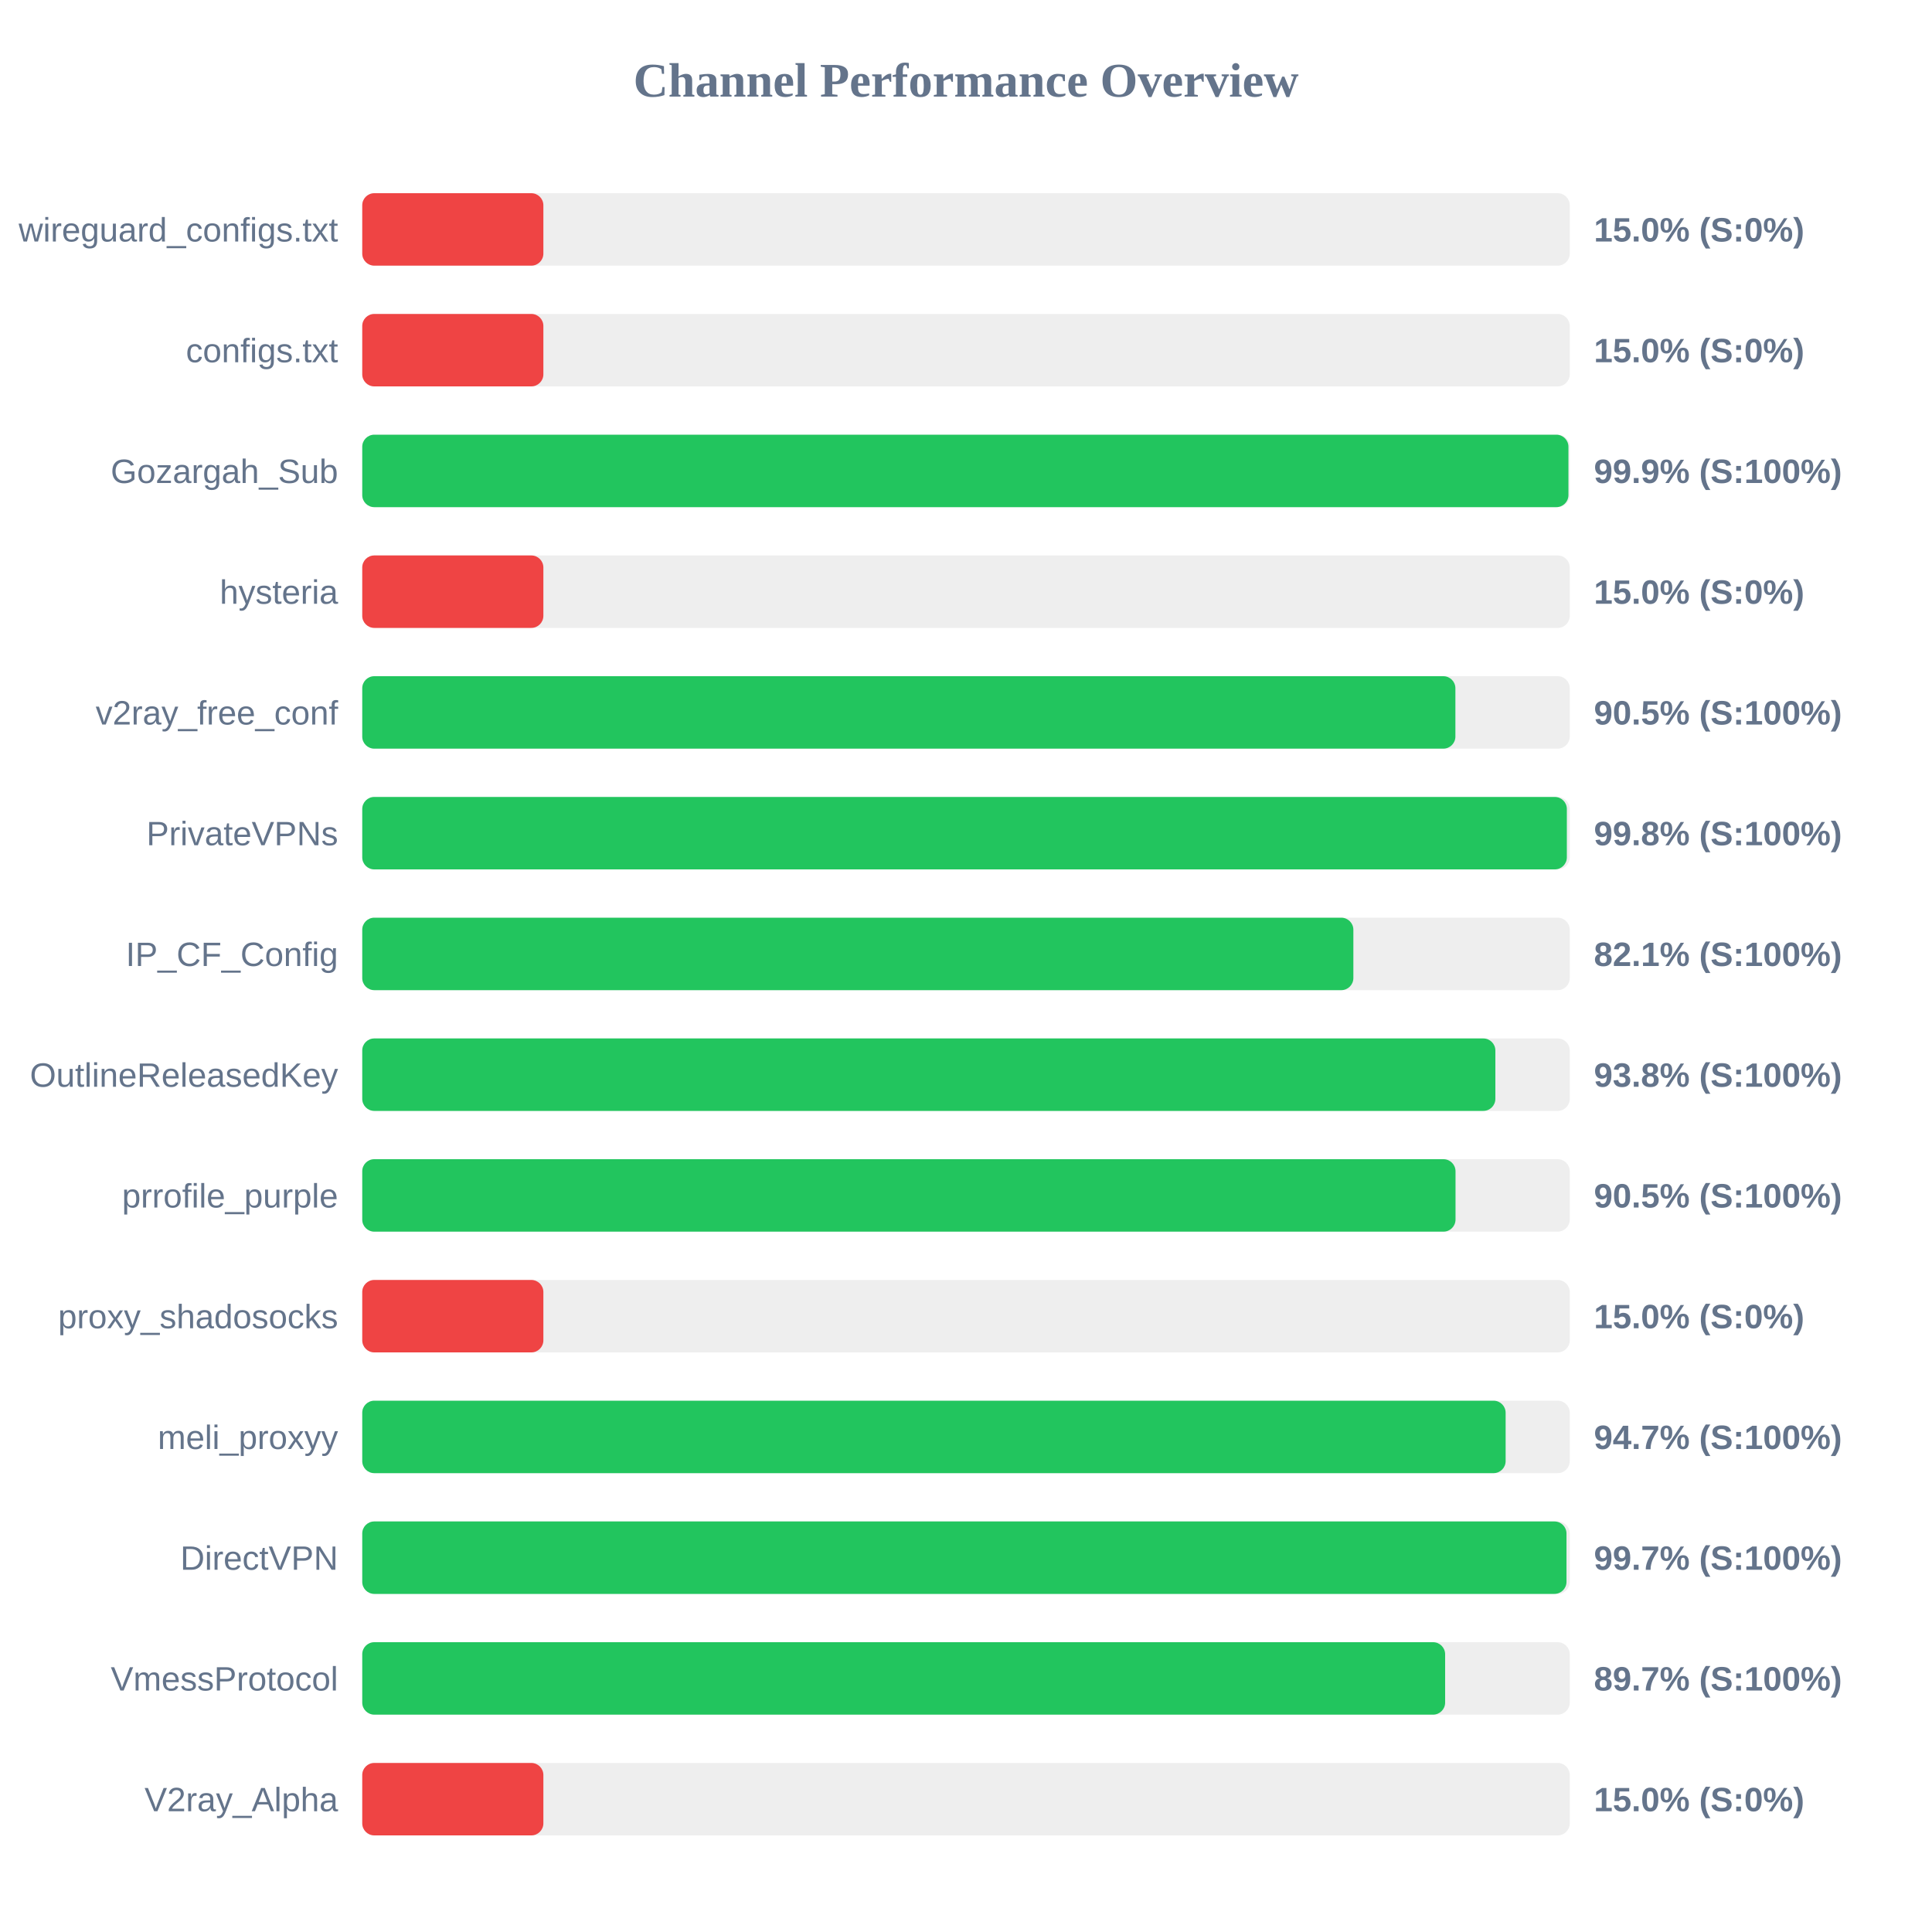
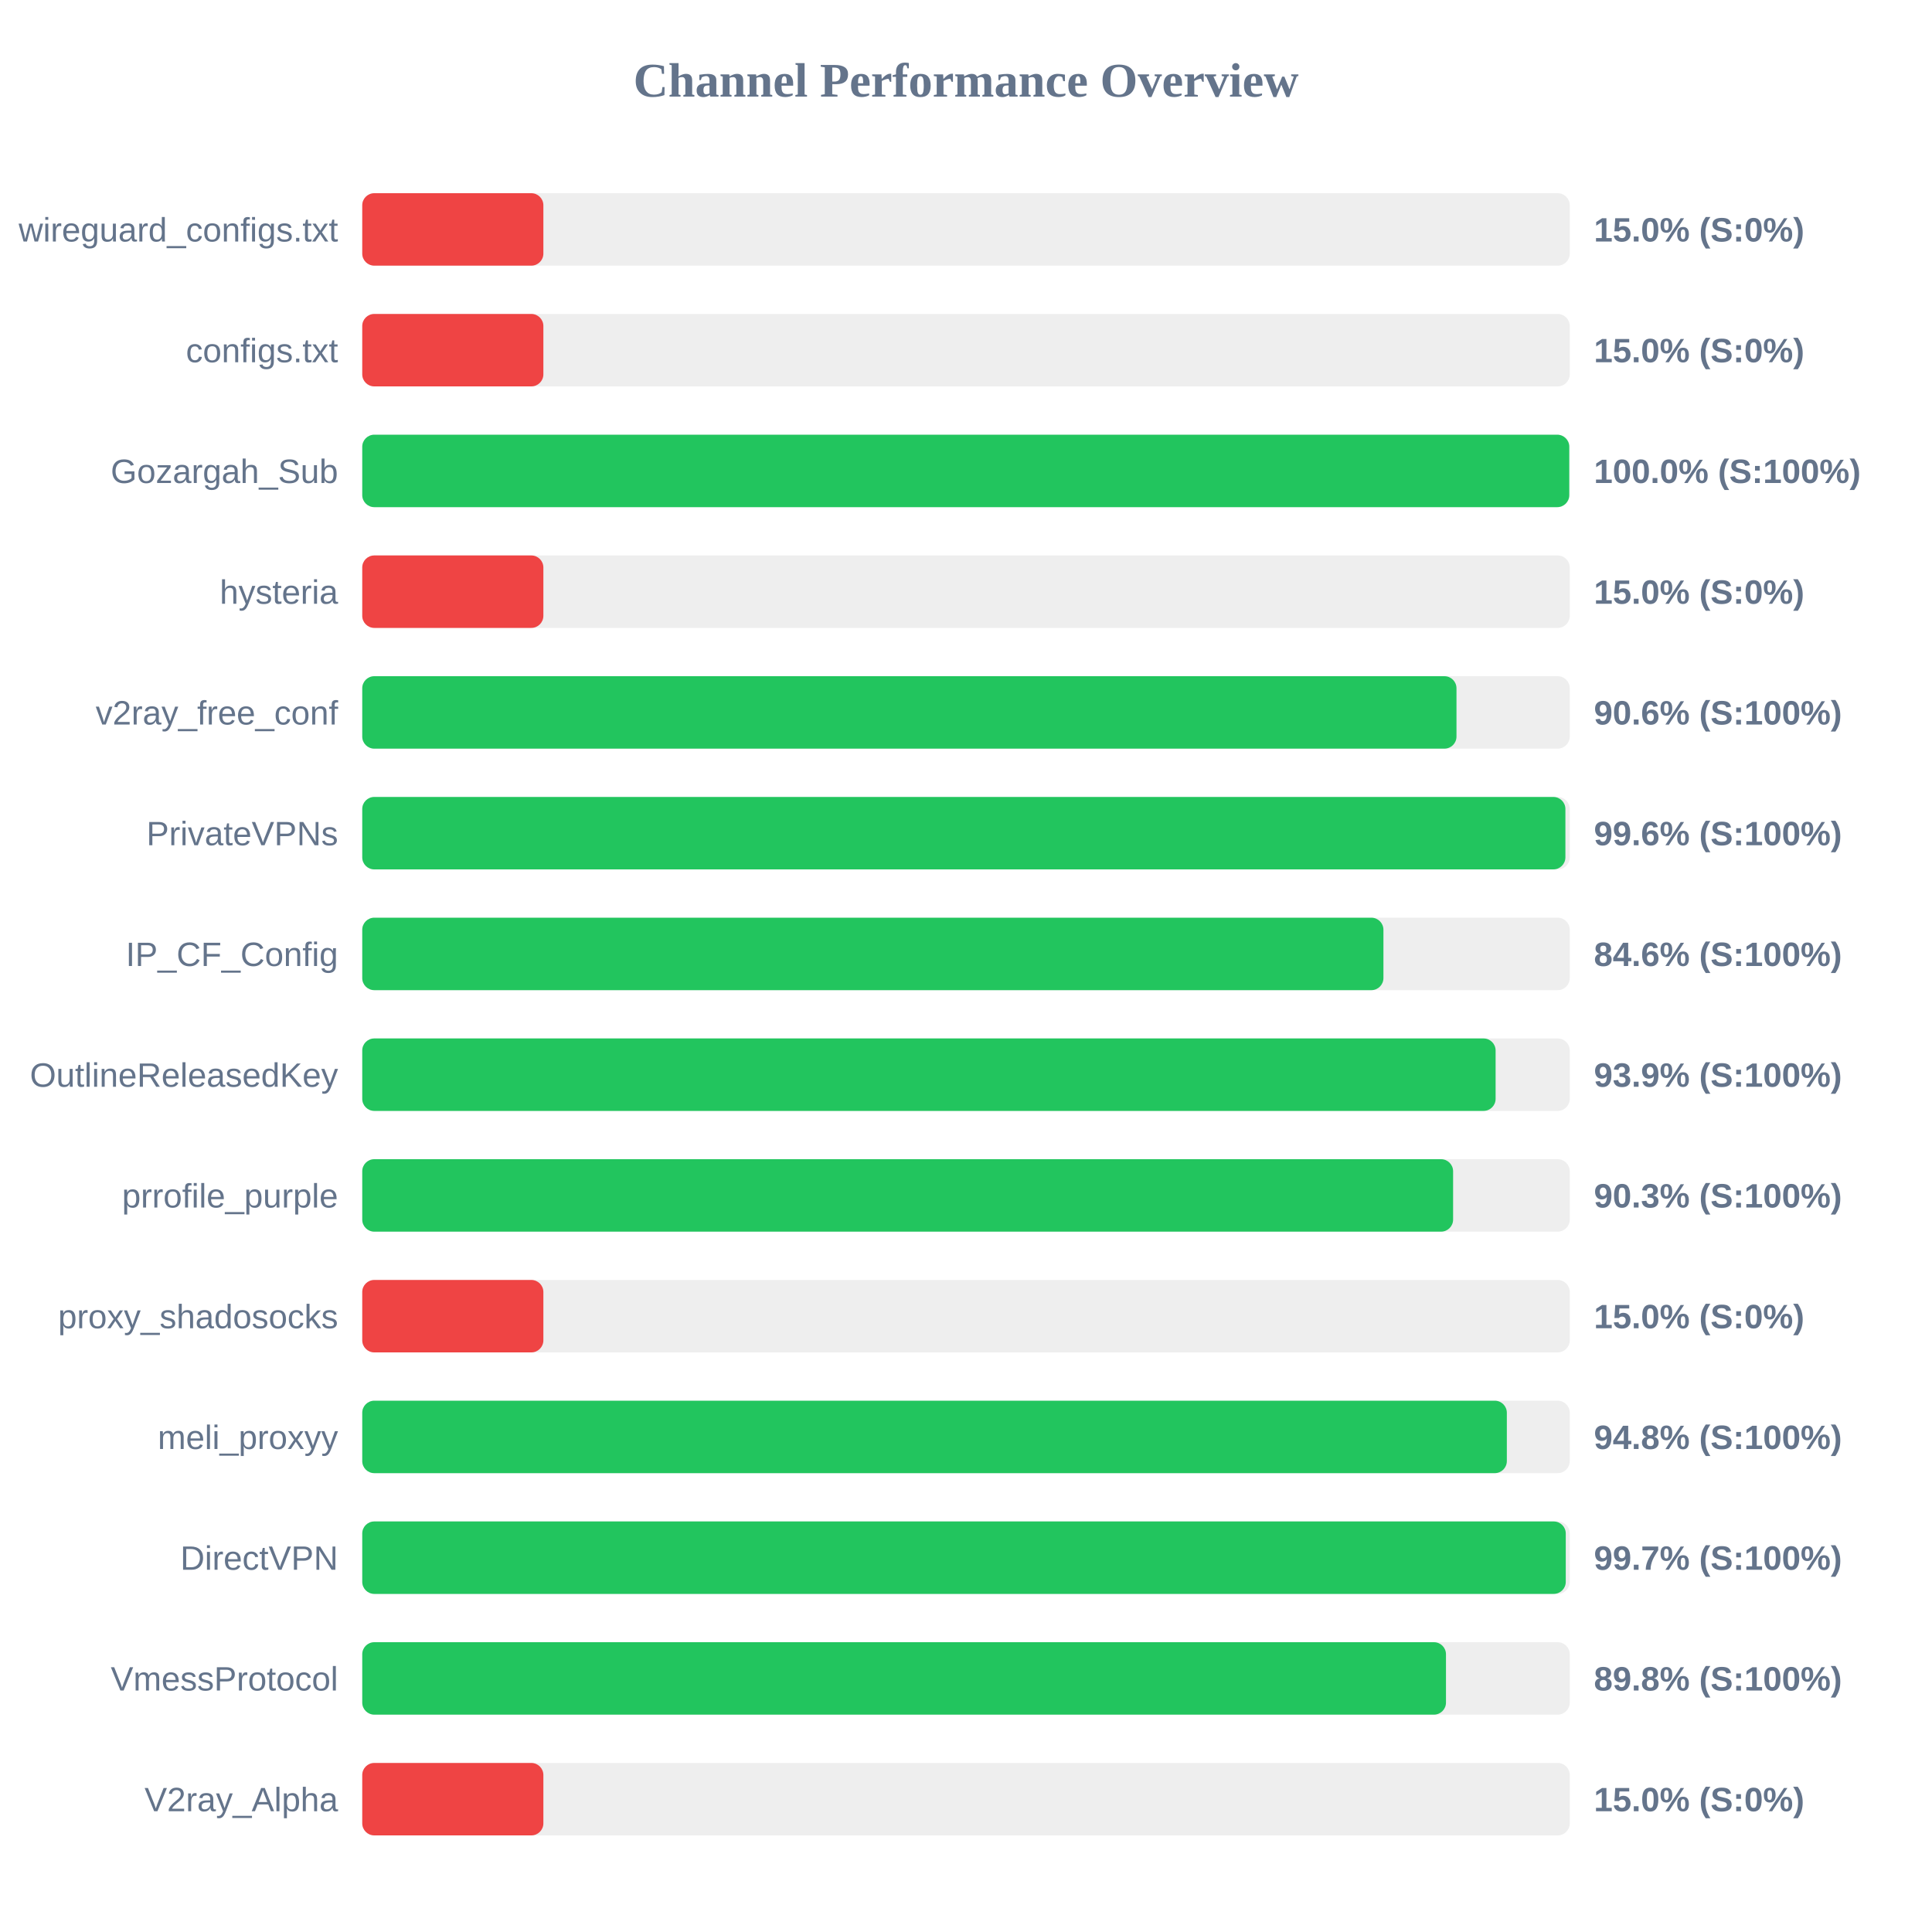
<svg xmlns="http://www.w3.org/2000/svg" width="800" height="800" version="1.1">
  <style>
        .row { font: 14px Arial; fill: #64748b; }
        .score { font: bold 14px Arial; fill: #64748b; }
    </style>
  <text x="400" y="40" text-anchor="middle" font-size="20px" font-weight="bold" fill="#64748b">Channel Performance Overview</text>
  <rect x="150" y="80" width="500" height="30" fill="#eee" rx="5" />
  <rect x="150" y="80" width="75.0" height="30" fill="#ef4444" rx="5" />
  <text x="140" y="100" text-anchor="end" class="row">wireguard_configs.txt</text>
  <text x="660" y="100" text-anchor="start" class="score">15.0% (S:0%)</text>
  <rect x="150" y="130" width="500" height="30" fill="#eee" rx="5" />
  <rect x="150" y="130" width="75.0" height="30" fill="#ef4444" rx="5" />
  <text x="140" y="150" text-anchor="end" class="row">configs.txt</text>
  <text x="660" y="150" text-anchor="start" class="score">15.0% (S:0%)</text>
  <rect x="150" y="180" width="500" height="30" fill="#eee" rx="5" />
-   <rect x="150" y="180" width="499.45" height="30" fill="#22c55e" rx="5" />
+   <rect x="150" y="180" width="499.8" height="30" fill="#22c55e" rx="5" />
  <text x="140" y="200" text-anchor="end" class="row">Gozargah_Sub</text>
-   <text x="660" y="200" text-anchor="start" class="score">99.9% (S:100%)</text>
+   <text x="660" y="200" text-anchor="start" class="score">100.0% (S:100%)</text>
  <rect x="150" y="230" width="500" height="30" fill="#eee" rx="5" />
  <rect x="150" y="230" width="75.0" height="30" fill="#ef4444" rx="5" />
  <text x="140" y="250" text-anchor="end" class="row">hysteria</text>
  <text x="660" y="250" text-anchor="start" class="score">15.0% (S:0%)</text>
  <rect x="150" y="280" width="500" height="30" fill="#eee" rx="5" />
-   <rect x="150" y="280" width="452.65" height="30" fill="#22c55e" rx="5" />
+   <rect x="150" y="280" width="453.1" height="30" fill="#22c55e" rx="5" />
  <text x="140" y="300" text-anchor="end" class="row">v2ray_free_conf</text>
-   <text x="660" y="300" text-anchor="start" class="score">90.5% (S:100%)</text>
+   <text x="660" y="300" text-anchor="start" class="score">90.6% (S:100%)</text>
  <rect x="150" y="330" width="500" height="30" fill="#eee" rx="5" />
-   <rect x="150" y="330" width="498.8" height="30" fill="#22c55e" rx="5" />
+   <rect x="150" y="330" width="498.2" height="30" fill="#22c55e" rx="5" />
  <text x="140" y="350" text-anchor="end" class="row">PrivateVPNs</text>
-   <text x="660" y="350" text-anchor="start" class="score">99.8% (S:100%)</text>
+   <text x="660" y="350" text-anchor="start" class="score">99.6% (S:100%)</text>
  <rect x="150" y="380" width="500" height="30" fill="#eee" rx="5" />
-   <rect x="150" y="380" width="410.4" height="30" fill="#22c55e" rx="5" />
+   <rect x="150" y="380" width="422.85" height="30" fill="#22c55e" rx="5" />
  <text x="140" y="400" text-anchor="end" class="row">IP_CF_Config</text>
-   <text x="660" y="400" text-anchor="start" class="score">82.1% (S:100%)</text>
+   <text x="660" y="400" text-anchor="start" class="score">84.6% (S:100%)</text>
  <rect x="150" y="430" width="500" height="30" fill="#eee" rx="5" />
-   <rect x="150" y="430" width="469.2" height="30" fill="#22c55e" rx="5" />
+   <rect x="150" y="430" width="469.3" height="30" fill="#22c55e" rx="5" />
  <text x="140" y="450" text-anchor="end" class="row">OutlineReleasedKey</text>
-   <text x="660" y="450" text-anchor="start" class="score">93.8% (S:100%)</text>
+   <text x="660" y="450" text-anchor="start" class="score">93.9% (S:100%)</text>
  <rect x="150" y="480" width="500" height="30" fill="#eee" rx="5" />
-   <rect x="150" y="480" width="452.7" height="30" fill="#22c55e" rx="5" />
+   <rect x="150" y="480" width="451.7" height="30" fill="#22c55e" rx="5" />
  <text x="140" y="500" text-anchor="end" class="row">prrofile_purple</text>
-   <text x="660" y="500" text-anchor="start" class="score">90.5% (S:100%)</text>
+   <text x="660" y="500" text-anchor="start" class="score">90.3% (S:100%)</text>
  <rect x="150" y="530" width="500" height="30" fill="#eee" rx="5" />
  <rect x="150" y="530" width="75.0" height="30" fill="#ef4444" rx="5" />
  <text x="140" y="550" text-anchor="end" class="row">proxy_shadosocks</text>
  <text x="660" y="550" text-anchor="start" class="score">15.0% (S:0%)</text>
  <rect x="150" y="580" width="500" height="30" fill="#eee" rx="5" />
-   <rect x="150" y="580" width="473.45" height="30" fill="#22c55e" rx="5" />
+   <rect x="150" y="580" width="473.95" height="30" fill="#22c55e" rx="5" />
  <text x="140" y="600" text-anchor="end" class="row">meli_proxyy</text>
-   <text x="660" y="600" text-anchor="start" class="score">94.7% (S:100%)</text>
+   <text x="660" y="600" text-anchor="start" class="score">94.8% (S:100%)</text>
  <rect x="150" y="630" width="500" height="30" fill="#eee" rx="5" />
-   <rect x="150" y="630" width="498.65" height="30" fill="#22c55e" rx="5" />
+   <rect x="150" y="630" width="498.35" height="30" fill="#22c55e" rx="5" />
  <text x="140" y="650" text-anchor="end" class="row">DirectVPN</text>
  <text x="660" y="650" text-anchor="start" class="score">99.7% (S:100%)</text>
  <rect x="150" y="680" width="500" height="30" fill="#eee" rx="5" />
-   <rect x="150" y="680" width="448.4" height="30" fill="#22c55e" rx="5" />
+   <rect x="150" y="680" width="448.75" height="30" fill="#22c55e" rx="5" />
  <text x="140" y="700" text-anchor="end" class="row">VmessProtocol</text>
-   <text x="660" y="700" text-anchor="start" class="score">89.7% (S:100%)</text>
+   <text x="660" y="700" text-anchor="start" class="score">89.8% (S:100%)</text>
  <rect x="150" y="730" width="500" height="30" fill="#eee" rx="5" />
  <rect x="150" y="730" width="75.0" height="30" fill="#ef4444" rx="5" />
  <text x="140" y="750" text-anchor="end" class="row">V2ray_Alpha</text>
  <text x="660" y="750" text-anchor="start" class="score">15.0% (S:0%)</text>
</svg>
